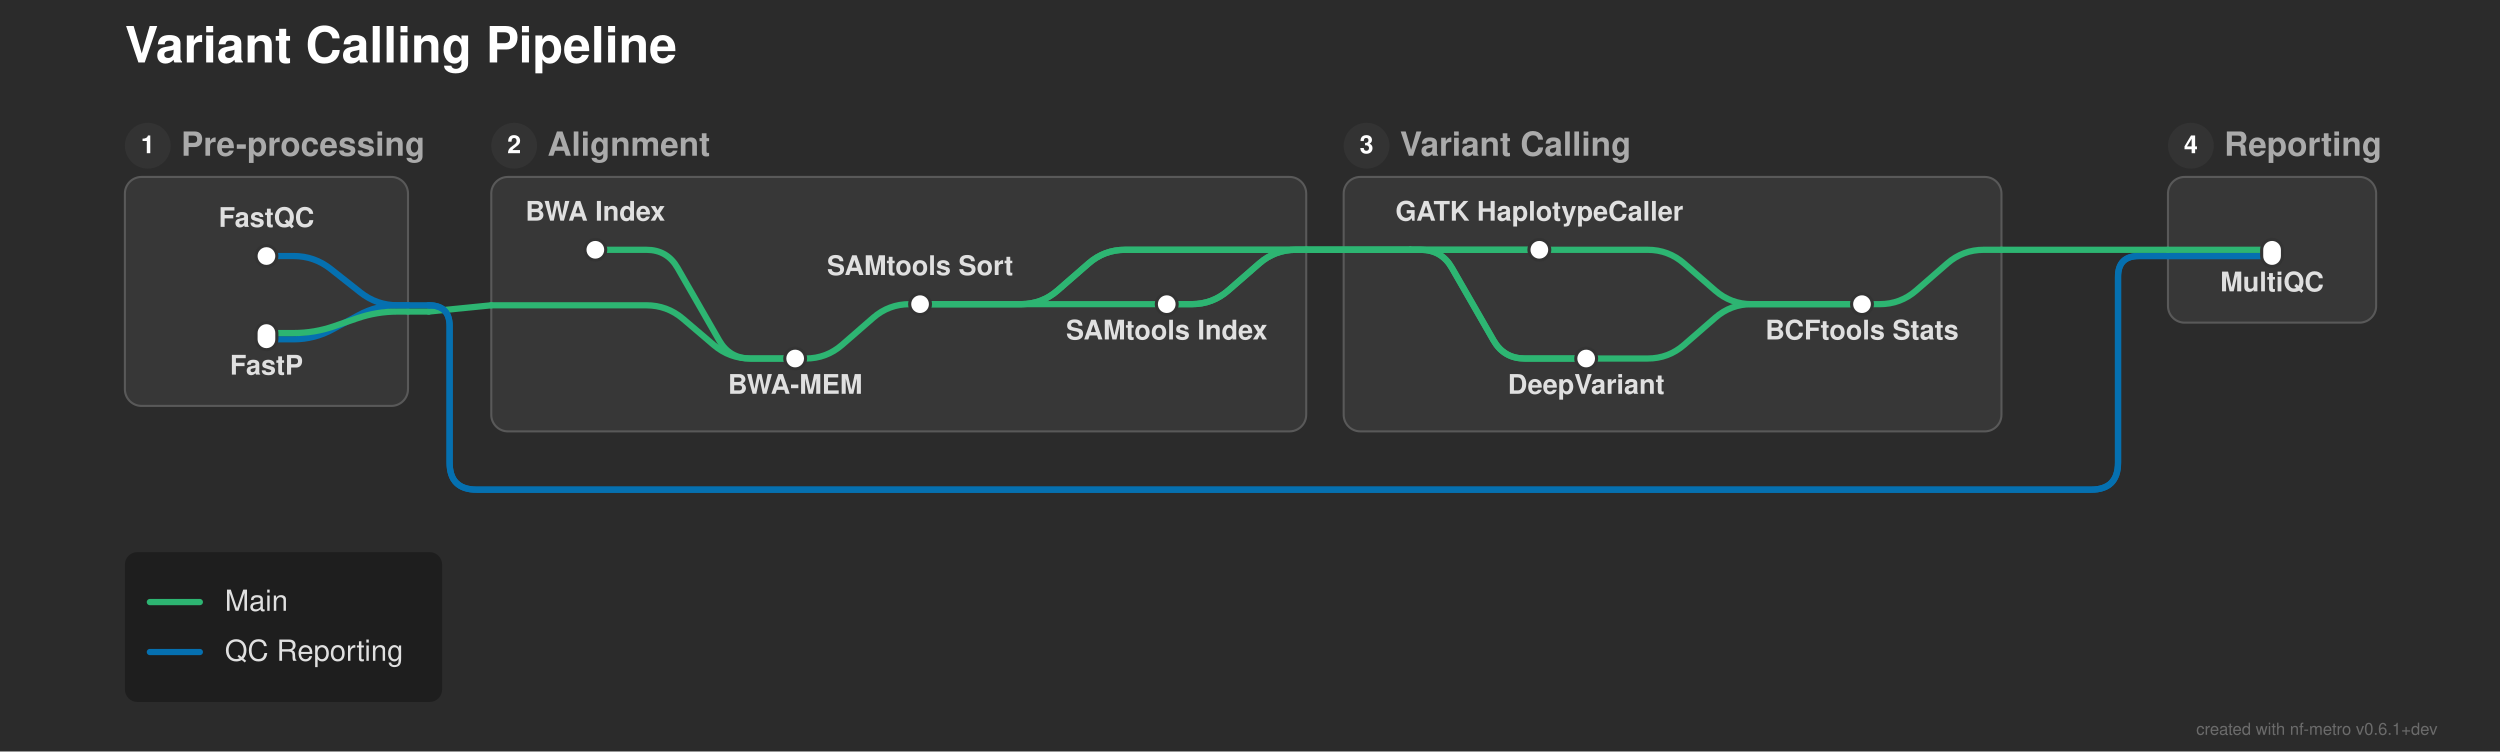
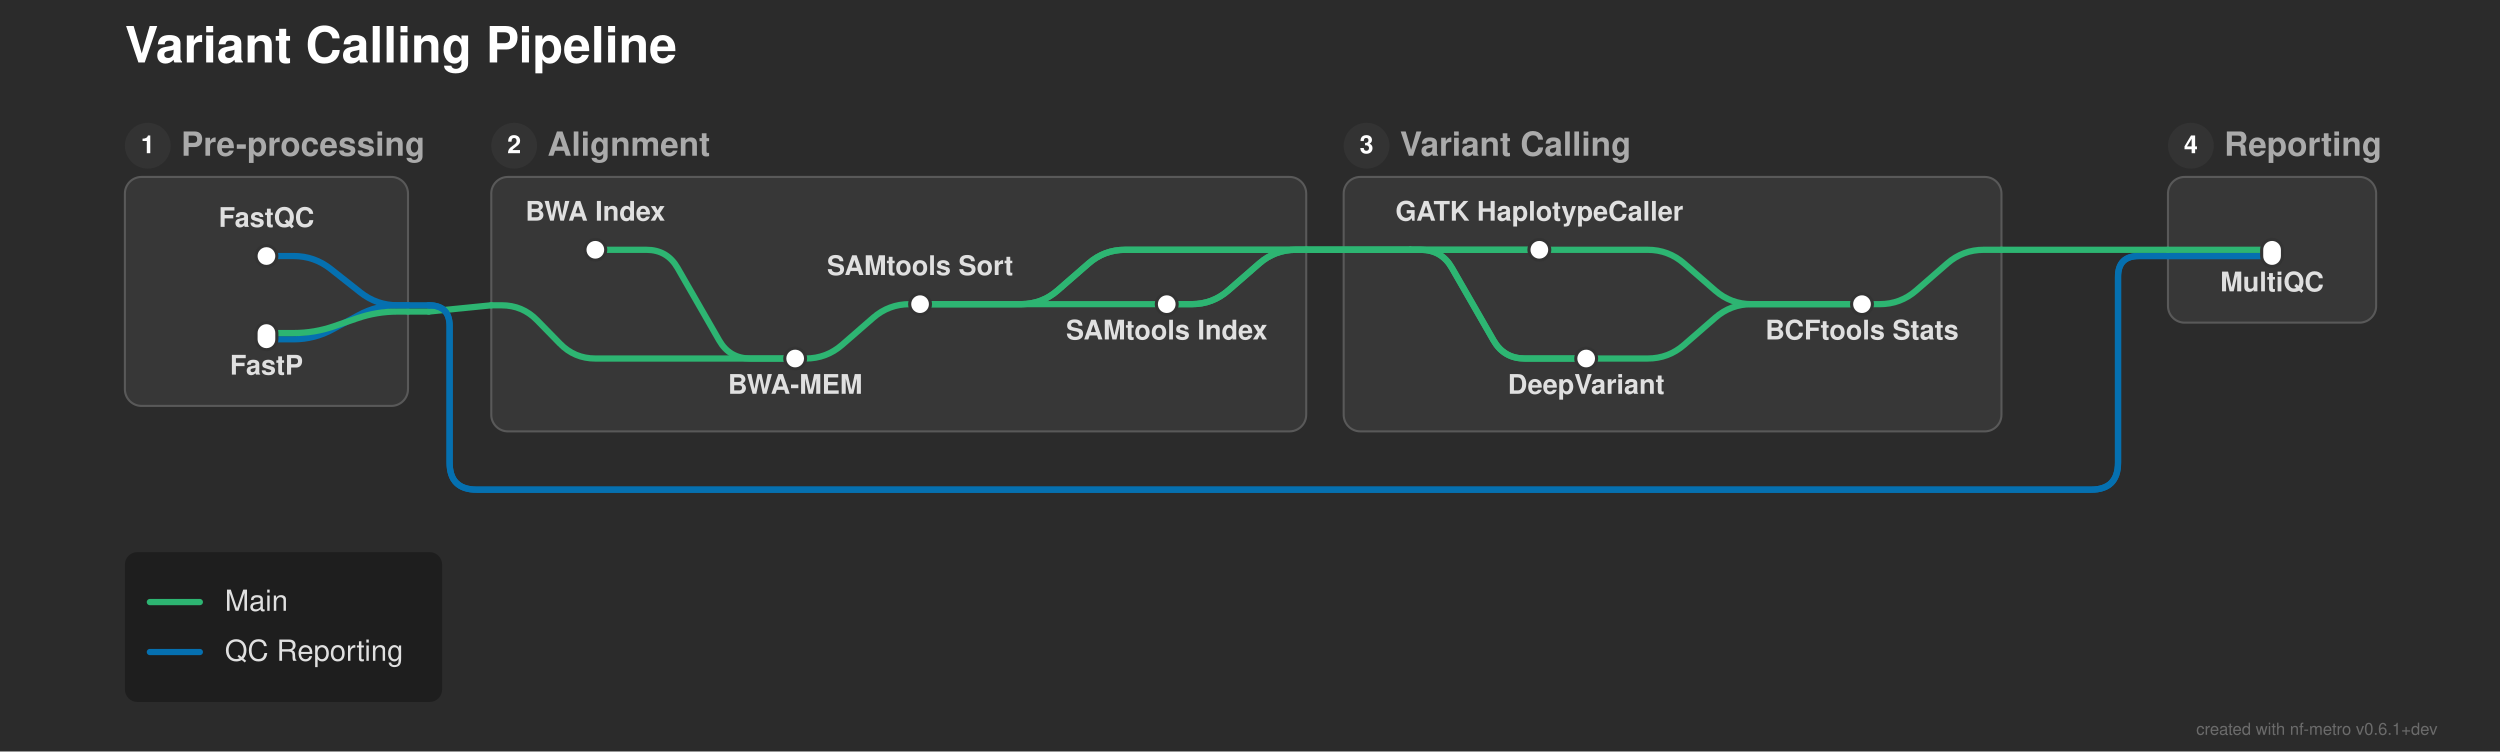
<svg xmlns="http://www.w3.org/2000/svg" width="1201" height="361" viewBox="0 0 1201 361">
  <defs>
</defs>
  <rect x="0" y="0" width="1201" height="361" fill="#2b2b2b" />
  <text x="60.0" y="30.0" font-size="24.0" fill="#ffffff" font-family="'Helvetica Neue', Helvetica, Arial, sans-serif" font-weight="bold" class="nf-metro-title">Variant Calling Pipeline</text>
  <rect x="60.0" y="85.0" width="136.0" height="110.0" rx="8" ry="8" fill="#373737" stroke="#595959" stroke-width="1.0" />
  <circle cx="71.0" cy="70.0" r="11" fill="#333333" class="nf-metro-section-num-circle" />
  <text x="71.0" y="70.0" font-size="12" fill="#ffffff" font-family="'Helvetica Neue', Helvetica, Arial, sans-serif" font-weight="bold" text-anchor="middle" dy="0.3em">1</text>
  <text x="87.0" y="70.0" font-size="16.0" fill="#aaaaaa" font-family="'Helvetica Neue', Helvetica, Arial, sans-serif" font-weight="bold" dy="0.3em" class="nf-metro-section-label">Pre-processing</text>
  <rect x="236.0" y="85.0" width="391.5" height="122.233" rx="8" ry="8" fill="#373737" stroke="#595959" stroke-width="1.0" />
  <circle cx="247.0" cy="70.0" r="11" fill="#333333" class="nf-metro-section-num-circle" />
  <text x="247.0" y="70.0" font-size="12" fill="#ffffff" font-family="'Helvetica Neue', Helvetica, Arial, sans-serif" font-weight="bold" text-anchor="middle" dy="0.3em">2</text>
  <text x="263.0" y="70.0" font-size="16.0" fill="#aaaaaa" font-family="'Helvetica Neue', Helvetica, Arial, sans-serif" font-weight="bold" dy="0.3em" class="nf-metro-section-label">Alignment</text>
  <rect x="645.5" y="85.0" width="316.0" height="122.233" rx="8" ry="8" fill="#373737" stroke="#595959" stroke-width="1.0" />
  <circle cx="656.5" cy="70.0" r="11" fill="#333333" class="nf-metro-section-num-circle" />
  <text x="656.5" y="70.0" font-size="12" fill="#ffffff" font-family="'Helvetica Neue', Helvetica, Arial, sans-serif" font-weight="bold" text-anchor="middle" dy="0.3em">3</text>
  <text x="672.5" y="70.0" font-size="16.0" fill="#aaaaaa" font-family="'Helvetica Neue', Helvetica, Arial, sans-serif" font-weight="bold" dy="0.3em" class="nf-metro-section-label">Variant Calling</text>
  <rect x="1041.5" y="85.0" width="100.0" height="70.0" rx="8" ry="8" fill="#373737" stroke="#595959" stroke-width="1.0" />
  <circle cx="1052.5" cy="70.0" r="11" fill="#333333" class="nf-metro-section-num-circle" />
  <text x="1052.5" y="70.0" font-size="12" fill="#ffffff" font-family="'Helvetica Neue', Helvetica, Arial, sans-serif" font-weight="bold" text-anchor="middle" dy="0.3em">4</text>
  <text x="1068.5" y="70.0" font-size="16.0" fill="#aaaaaa" font-family="'Helvetica Neue', Helvetica, Arial, sans-serif" font-weight="bold" dy="0.3em" class="nf-metro-section-label">Reporting</text>
  <path d="M382.0,172.233 L387.0,172.233 Q397.0,172.233,404.542,165.667 L419.458,152.683 Q427.0,146.117,437.0,146.117 L442.0,146.117" stroke="#2db572" stroke-width="3.0" fill="none" stroke-linecap="round" stroke-linejoin="round" />
  <path d="M762.0,172.233 L791.5,172.233 Q801.5,172.233,809.042,165.667 L823.958,152.683 Q831.5,146.117,841.5,146.117 L894.5,146.117" stroke="#2db572" stroke-width="3.0" fill="none" stroke-linecap="round" stroke-linejoin="round" />
  <path d="M128.0,163.0 L141.0,163.0 Q151.0,163.0,159.783,158.218 L172.217,151.448 Q181.0,146.667,191.0,146.667 L196.0,146.667" stroke="#0570b0" stroke-width="3.0" fill="none" stroke-linecap="round" stroke-linejoin="round" />
  <path d="M128.0,160.0 L141.0,160.0 Q151.0,160.0,160.455,156.743 L171.545,152.923 Q181.0,149.667,191.0,149.667 L196.0,149.667" stroke="#2db572" stroke-width="3.0" fill="none" stroke-linecap="round" stroke-linejoin="round" />
  <path d="M196.0,149.667 L206.0,149.667" stroke="#2db572" stroke-width="3.0" stroke-linecap="round" />
  <path d="M206.0,149.667 L236.0,146.667" stroke="#2db572" stroke-width="3.0" stroke-linecap="round" />
-   <path d="M236.0,146.667 L310.5,146.667 Q320.5,146.667,328.111,153.153 L342.889,165.747 Q350.5,172.233,360.5,172.233 L382.0,172.233" stroke="#2db572" stroke-width="3.0" fill="none" stroke-linecap="round" stroke-linejoin="round" />
+   <path d="M236.0,146.667 L241.0,146.667 Q251.0,146.667,257.991,153.816 L269.009,165.083 Q276.0,172.233,286.0,172.233 L382.0,172.233" stroke="#2db572" stroke-width="3.0" fill="none" stroke-linecap="round" stroke-linejoin="round" />
  <path d="M196.0,146.667 L206.0,146.667" stroke="#0570b0" stroke-width="3.0" stroke-linecap="round" />
  <path d="M206.0,146.667 L206.0,146.667 Q216.0,146.667,216.0,156.667 L216.0,222.233 Q216.0,235.233,229.0,235.233 L1004.5,235.233 Q1017.5,235.233,1017.5,222.233 L1017.5,133.0 Q1017.5,123.0,1027.5,123.0 L1041.5,123.0" stroke="#0570b0" stroke-width="3.0" fill="none" stroke-linecap="round" stroke-linejoin="round" />
  <path d="M206.0,146.667 L206.0,146.667 Q216.0,146.667,216.0,156.667 L216.0,222.233 Q216.0,235.233,229.0,235.233 L1004.5,235.233 Q1017.5,235.233,1017.5,222.233 L1017.5,133.0 Q1017.5,123.0,1027.5,123.0 L1041.5,123.0" stroke="#0570b0" stroke-width="3.0" fill="none" stroke-linecap="round" stroke-linejoin="round" />
  <path d="M442.0,146.117 L560.5,146.117" stroke="#2db572" stroke-width="3.0" stroke-linecap="round" />
  <path d="M442.0,146.117 L490.5,146.117 Q500.5,146.117,508.042,139.55 L522.958,126.566 Q530.5,120.0,540.5,120.0 L627.5,120.0" stroke="#2db572" stroke-width="3.0" fill="none" stroke-linecap="round" stroke-linejoin="round" />
  <path d="M442.0,146.117 L490.5,146.117 Q500.5,146.117,508.042,139.55 L522.958,126.566 Q530.5,120.0,540.5,120.0 L627.5,120.0" stroke="#2db572" stroke-width="3.0" fill="none" stroke-linecap="round" stroke-linejoin="round" />
  <path d="M560.5,146.117 L572.5,146.117 Q582.5,146.117,590.042,139.55 L604.958,126.566 Q612.5,120.0,622.5,120.0 L627.5,120.0" stroke="#2db572" stroke-width="3.0" fill="none" stroke-linecap="round" stroke-linejoin="round" />
  <path d="M560.5,146.117 L572.5,146.117 Q582.5,146.117,590.042,139.55 L604.958,126.566 Q612.5,120.0,622.5,120.0 L627.5,120.0" stroke="#2db572" stroke-width="3.0" fill="none" stroke-linecap="round" stroke-linejoin="round" />
  <path d="M894.5,146.117 L903.0,146.117 Q913.0,146.117,920.542,139.55 L935.458,126.566 Q943.0,120.0,953.0,120.0 L961.5,120.0" stroke="#2db572" stroke-width="3.0" fill="none" stroke-linecap="round" stroke-linejoin="round" />
  <path d="M128.0,123.0 L141.0,123.0 Q151.0,123.0,158.851,129.194 L173.149,140.473 Q181.0,146.667,191.0,146.667 L196.0,146.667" stroke="#0570b0" stroke-width="3.0" fill="none" stroke-linecap="round" stroke-linejoin="round" />
  <path d="M1041.5,123.0 L1091.5,123.0" stroke="#0570b0" stroke-width="3.0" stroke-linecap="round" />
  <path d="M1041.5,123.0 L1091.5,123.0" stroke="#0570b0" stroke-width="3.0" stroke-linecap="round" />
  <path d="M286.0,120.0 L310.5,120.0 Q320.5,120.0,325.48,128.672 L345.52,163.562 Q350.5,172.233,360.5,172.233 L382.0,172.233" stroke="#2db572" stroke-width="3.0" fill="none" stroke-linecap="round" stroke-linejoin="round" />
  <path d="M739.5,120.0 L791.5,120.0 Q801.5,120.0,809.042,126.566 L823.958,139.55 Q831.5,146.117,841.5,146.117 L894.5,146.117" stroke="#2db572" stroke-width="3.0" fill="none" stroke-linecap="round" stroke-linejoin="round" />
  <path d="M677.5,120.0 L739.5,120.0" stroke="#2db572" stroke-width="3.0" stroke-linecap="round" />
  <path d="M677.5,120.0 L682.5,120.0 Q692.5,120.0,697.48,128.672 L717.52,163.562 Q722.5,172.233,732.5,172.233 L762.0,172.233" stroke="#2db572" stroke-width="3.0" fill="none" stroke-linecap="round" stroke-linejoin="round" />
  <path d="M677.5,120.0 L739.5,120.0" stroke="#2db572" stroke-width="3.0" stroke-linecap="round" />
  <path d="M677.5,120.0 L682.5,120.0 Q692.5,120.0,697.48,128.672 L717.52,163.562 Q722.5,172.233,732.5,172.233 L762.0,172.233" stroke="#2db572" stroke-width="3.0" fill="none" stroke-linecap="round" stroke-linejoin="round" />
  <path d="M1041.5,120.0 L1091.5,120.0" stroke="#2db572" stroke-width="3.0" stroke-linecap="round" />
  <path d="M627.5,120.0 L677.5,120.0" stroke="#2db572" stroke-width="3.0" stroke-linecap="round" />
  <path d="M627.5,120.0 L677.5,120.0" stroke="#2db572" stroke-width="3.0" stroke-linecap="round" />
  <path d="M627.5,120.0 L677.5,120.0" stroke="#2db572" stroke-width="3.0" stroke-linecap="round" />
  <path d="M627.5,120.0 L677.5,120.0" stroke="#2db572" stroke-width="3.0" stroke-linecap="round" />
  <path d="M961.5,120.0 L1041.5,120.0" stroke="#2db572" stroke-width="3.0" stroke-linecap="round" />
  <rect x="123.0" y="118.0" width="10.0" height="10.0" rx="5.0" ry="5.0" fill="#ffffff" stroke="#333333" stroke-width="1.5" />
  <rect x="123.0" y="155.0" width="10.0" height="13.0" rx="5.0" ry="5.0" fill="#ffffff" stroke="#333333" stroke-width="1.5" />
  <rect x="281.0" y="115.0" width="10.0" height="10.0" rx="5.0" ry="5.0" fill="#ffffff" stroke="#333333" stroke-width="1.5" />
  <rect x="377.0" y="167.233" width="10.0" height="10.0" rx="5.0" ry="5.0" fill="#ffffff" stroke="#333333" stroke-width="1.5" />
  <rect x="437.0" y="141.117" width="10.0" height="10.0" rx="5.0" ry="5.0" fill="#ffffff" stroke="#333333" stroke-width="1.5" />
  <rect x="555.5" y="141.117" width="10.0" height="10.0" rx="5.0" ry="5.0" fill="#ffffff" stroke="#333333" stroke-width="1.5" />
  <rect x="734.5" y="115.0" width="10.0" height="10.0" rx="5.0" ry="5.0" fill="#ffffff" stroke="#333333" stroke-width="1.5" />
  <rect x="757.0" y="167.233" width="10.0" height="10.0" rx="5.0" ry="5.0" fill="#ffffff" stroke="#333333" stroke-width="1.5" />
  <rect x="889.5" y="141.117" width="10.0" height="10.0" rx="5.0" ry="5.0" fill="#ffffff" stroke="#333333" stroke-width="1.5" />
  <rect x="1086.5" y="115.0" width="10.0" height="13.0" rx="5.0" ry="5.0" fill="#ffffff" stroke="#333333" stroke-width="1.5" />
  <text x="286.0" y="106.0" font-size="13.0" fill="#e0e0e0" font-family="'Helvetica Neue', Helvetica, Arial, sans-serif" font-weight="bold" text-anchor="middle" dominant-baseline="auto">BWA Index</text>
  <text x="739.5" y="106.0" font-size="13.0" fill="#e0e0e0" font-family="'Helvetica Neue', Helvetica, Arial, sans-serif" font-weight="bold" text-anchor="middle" dominant-baseline="auto">GATK HaplotypeCaller</text>
  <text x="762.0" y="183.233" font-size="13.0" fill="#e0e0e0" font-family="'Helvetica Neue', Helvetica, Arial, sans-serif" font-weight="bold" text-anchor="middle" dominant-baseline="hanging">DeepVariant</text>
  <text x="128.0" y="109.0" font-size="13.0" fill="#e0e0e0" font-family="'Helvetica Neue', Helvetica, Arial, sans-serif" font-weight="bold" text-anchor="middle" dominant-baseline="auto">FastQC</text>
  <text x="1091.5" y="134.0" font-size="13.0" fill="#e0e0e0" font-family="'Helvetica Neue', Helvetica, Arial, sans-serif" font-weight="bold" text-anchor="middle" dominant-baseline="hanging">MultiQC</text>
  <text x="128.0" y="174.0" font-size="13.0" fill="#e0e0e0" font-family="'Helvetica Neue', Helvetica, Arial, sans-serif" font-weight="bold" text-anchor="middle" dominant-baseline="hanging">FastP</text>
  <text x="894.5" y="157.117" font-size="13.0" fill="#e0e0e0" font-family="'Helvetica Neue', Helvetica, Arial, sans-serif" font-weight="bold" text-anchor="middle" dominant-baseline="hanging">BCFtools Stats</text>
  <text x="382.0" y="183.233" font-size="13.0" fill="#e0e0e0" font-family="'Helvetica Neue', Helvetica, Arial, sans-serif" font-weight="bold" text-anchor="middle" dominant-baseline="hanging">BWA-MEM</text>
  <text x="442.0" y="132.117" font-size="13.0" fill="#e0e0e0" font-family="'Helvetica Neue', Helvetica, Arial, sans-serif" font-weight="bold" text-anchor="middle" dominant-baseline="auto">SAMtools Sort</text>
  <text x="560.5" y="157.117" font-size="13.0" fill="#e0e0e0" font-family="'Helvetica Neue', Helvetica, Arial, sans-serif" font-weight="bold" text-anchor="middle" dominant-baseline="hanging">SAMtools Index</text>
  <rect x="60.0" y="265.233" width="152.4" height="72.0" rx="6" ry="6" fill="rgba(0, 0, 0, 0.3)" />
  <path d="M72.0,289.233 L96.0,289.233" stroke="#2db572" stroke-width="3.0" stroke-linecap="round" />
  <text x="108.0" y="289.233" font-size="14.0" fill="#e0e0e0" font-family="'Helvetica Neue', Helvetica, Arial, sans-serif" dy="0.3em">Main</text>
  <path d="M72.0,313.233 L96.0,313.233" stroke="#0570b0" stroke-width="3.0" stroke-linecap="round" />
  <text x="108.0" y="313.233" font-size="14.0" fill="#e0e0e0" font-family="'Helvetica Neue', Helvetica, Arial, sans-serif" dy="0.3em">QC Reporting</text>
  <text x="1171.0" y="353.0" font-size="8" fill="rgba(150, 150, 150, 0.6)" font-family="'Helvetica Neue', Helvetica, Arial, sans-serif" text-anchor="end">created with nf-metro v0.6.1+dev</text>
</svg>
